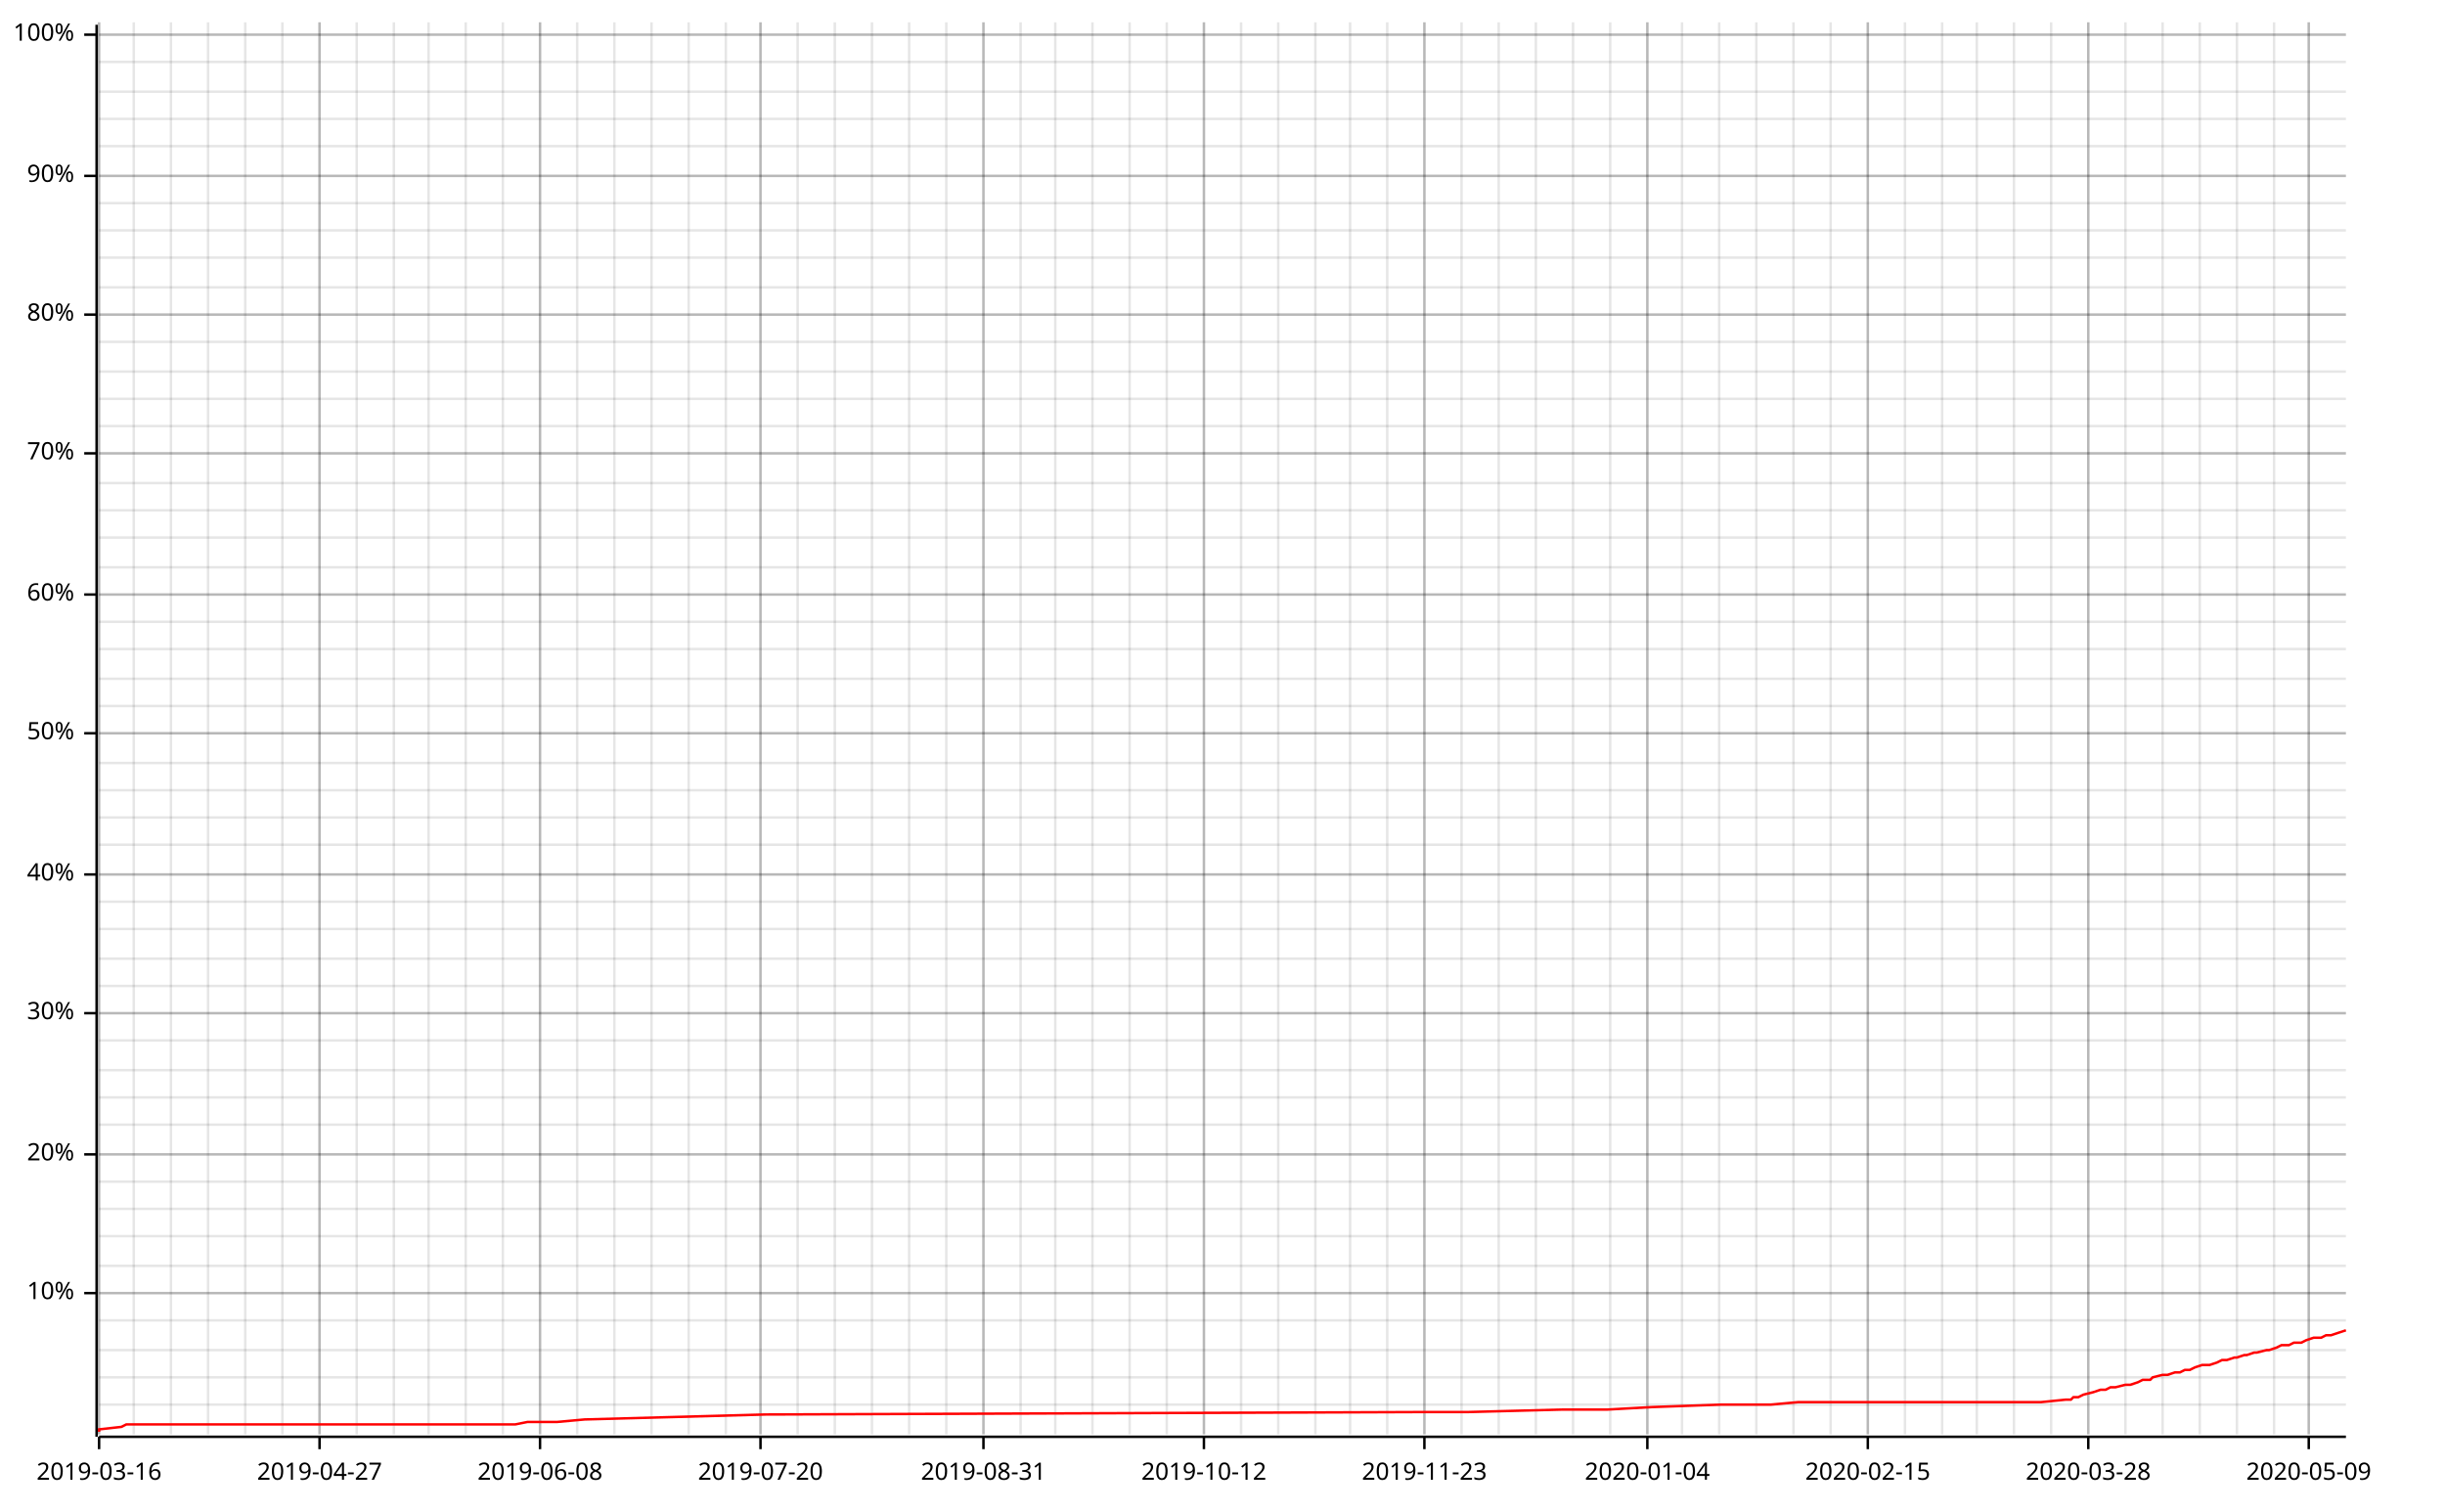
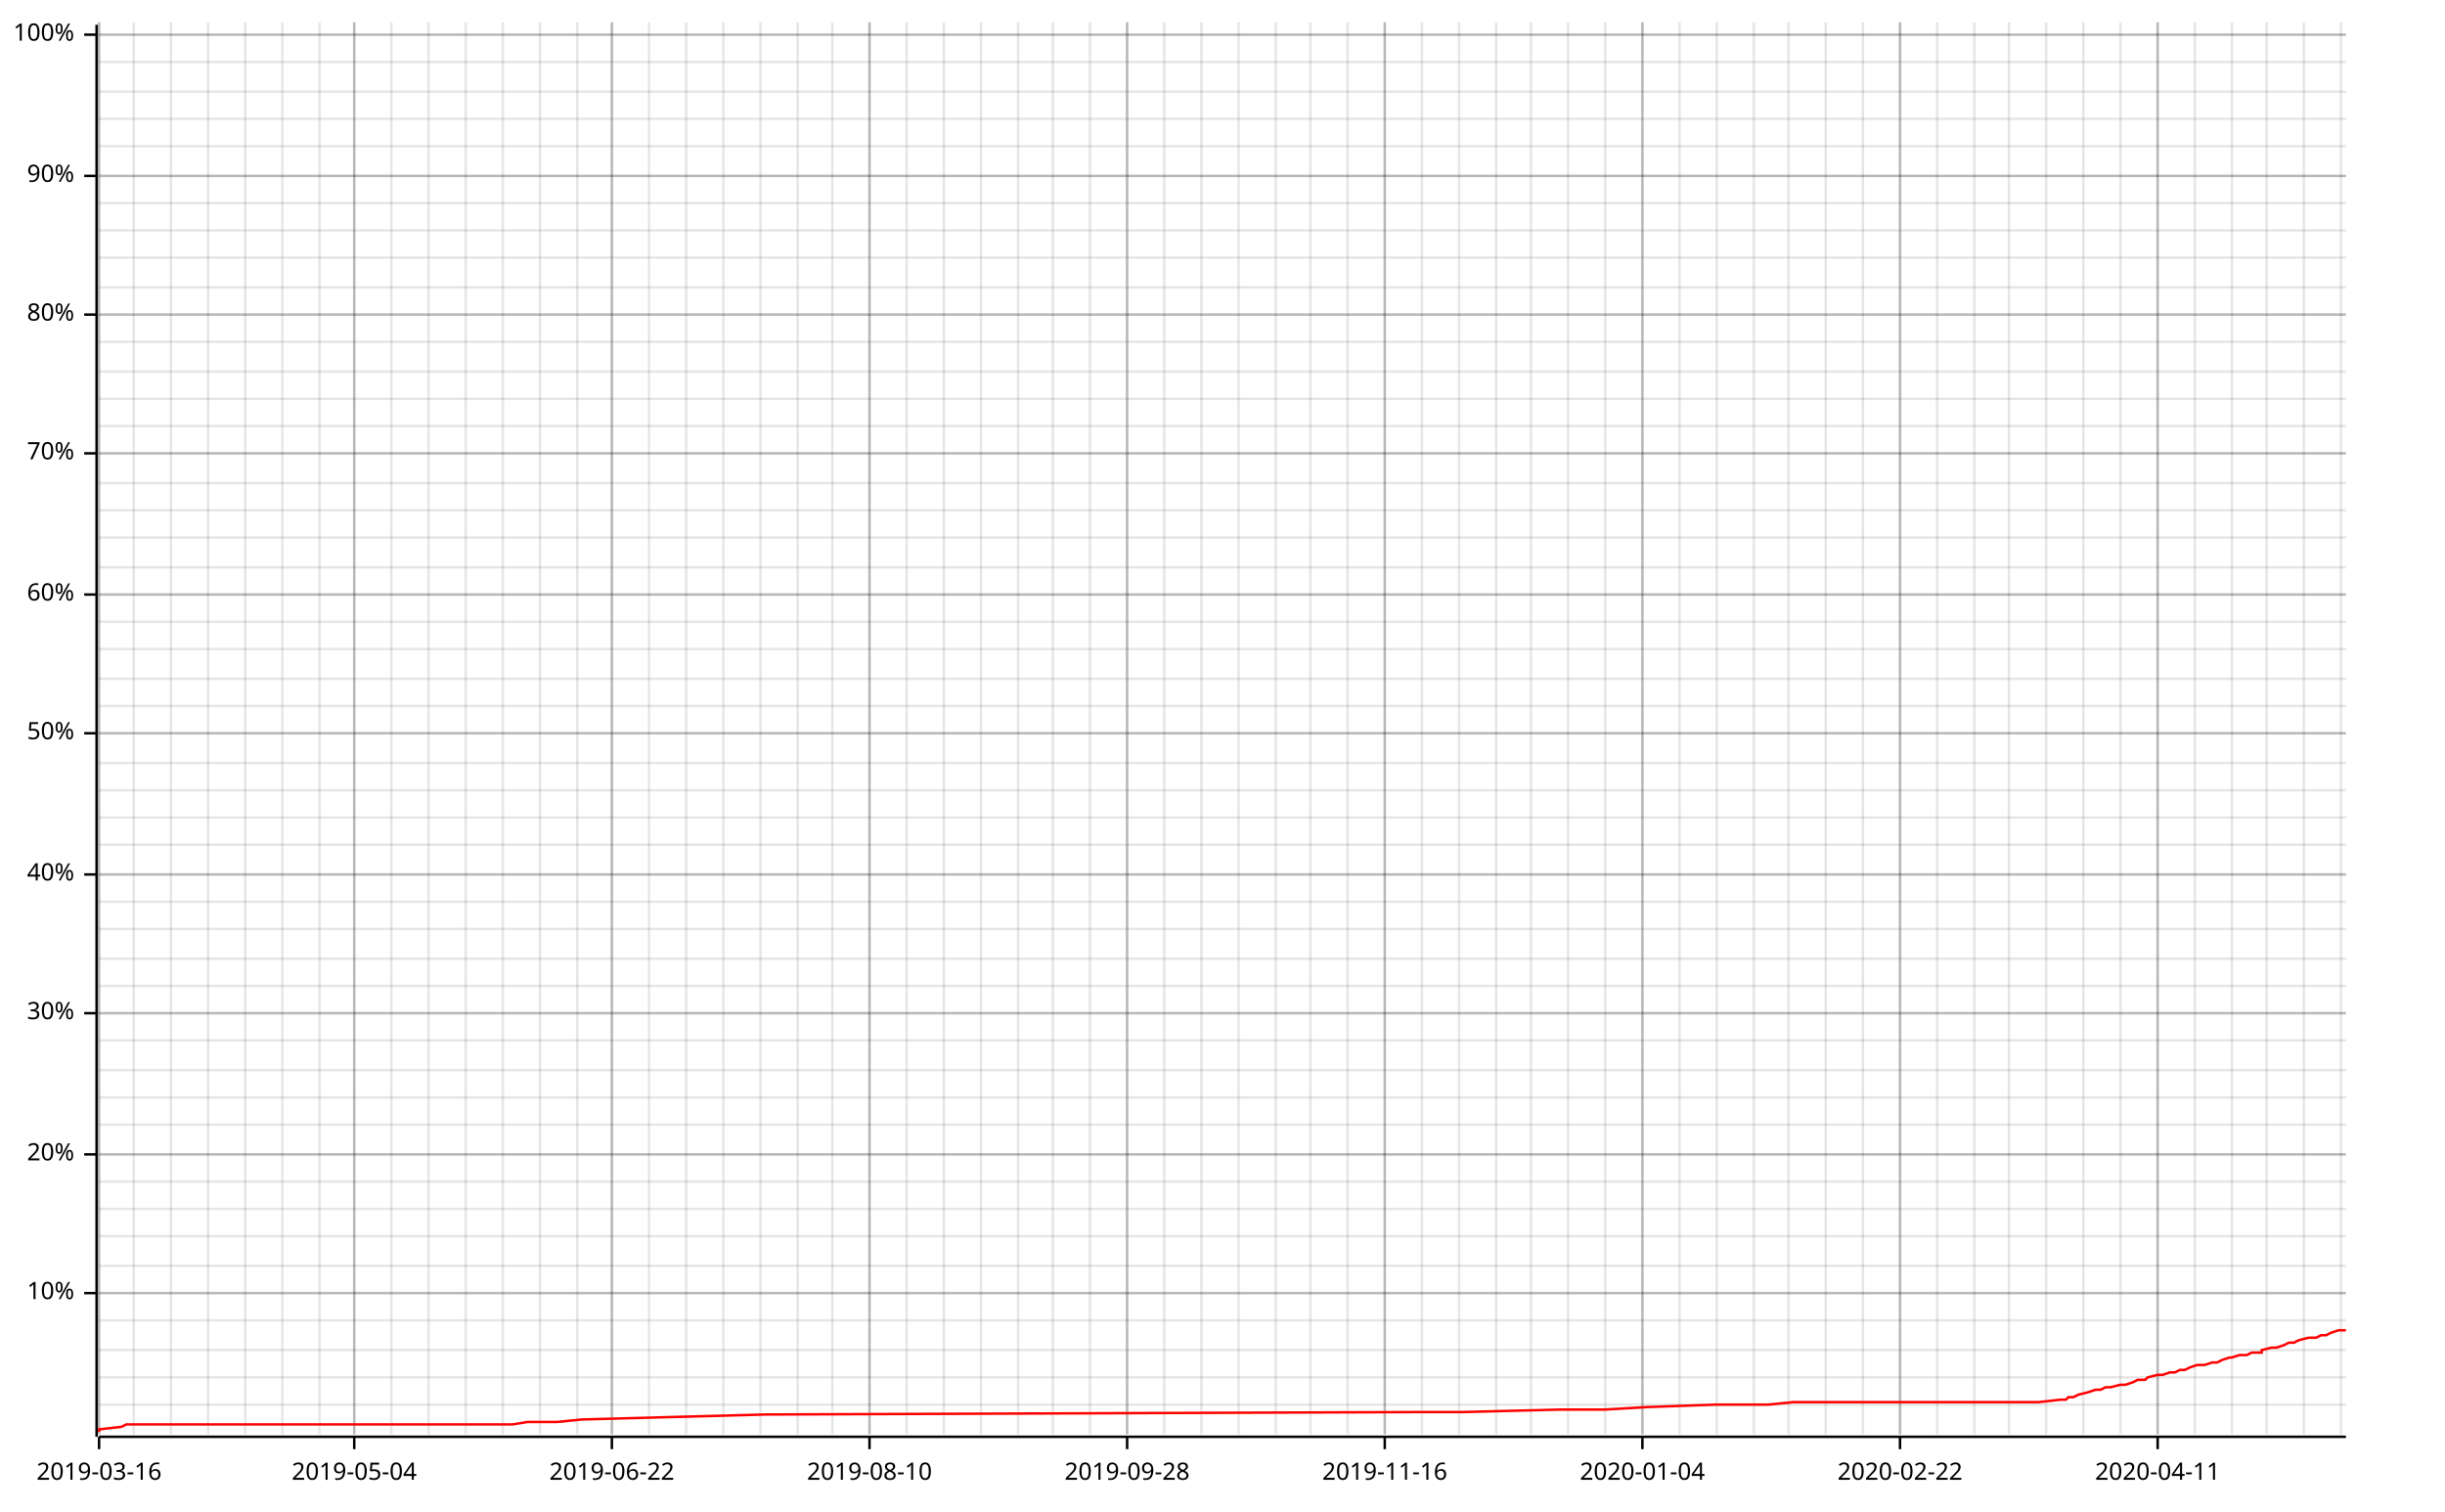
<svg xmlns="http://www.w3.org/2000/svg" width="987" height="610" viewBox="0 0 987 610">
  <line opacity="0.1" stroke="#000000" stroke-width="1" x1="40" y1="579" x2="40" y2="9" />
  <line opacity="0.1" stroke="#000000" stroke-width="1" x1="54" y1="579" x2="54" y2="9" />
  <line opacity="0.1" stroke="#000000" stroke-width="1" x1="69" y1="579" x2="69" y2="9" />
  <line opacity="0.1" stroke="#000000" stroke-width="1" x1="84" y1="579" x2="84" y2="9" />
  <line opacity="0.1" stroke="#000000" stroke-width="1" x1="99" y1="579" x2="99" y2="9" />
  <line opacity="0.1" stroke="#000000" stroke-width="1" x1="114" y1="579" x2="114" y2="9" />
  <line opacity="0.1" stroke="#000000" stroke-width="1" x1="129" y1="579" x2="129" y2="9" />
-   <line opacity="0.1" stroke="#000000" stroke-width="1" x1="144" y1="579" x2="144" y2="9" />
-   <line opacity="0.1" stroke="#000000" stroke-width="1" x1="159" y1="579" x2="159" y2="9" />
+   <line opacity="0.1" stroke="#000000" stroke-width="1" x1="143" y1="579" x2="143" y2="9" />
+   <line opacity="0.1" stroke="#000000" stroke-width="1" x1="158" y1="579" x2="158" y2="9" />
  <line opacity="0.1" stroke="#000000" stroke-width="1" x1="173" y1="579" x2="173" y2="9" />
  <line opacity="0.1" stroke="#000000" stroke-width="1" x1="188" y1="579" x2="188" y2="9" />
  <line opacity="0.1" stroke="#000000" stroke-width="1" x1="203" y1="579" x2="203" y2="9" />
  <line opacity="0.1" stroke="#000000" stroke-width="1" x1="218" y1="579" x2="218" y2="9" />
  <line opacity="0.1" stroke="#000000" stroke-width="1" x1="233" y1="579" x2="233" y2="9" />
-   <line opacity="0.1" stroke="#000000" stroke-width="1" x1="248" y1="579" x2="248" y2="9" />
-   <line opacity="0.1" stroke="#000000" stroke-width="1" x1="263" y1="579" x2="263" y2="9" />
-   <line opacity="0.1" stroke="#000000" stroke-width="1" x1="278" y1="579" x2="278" y2="9" />
-   <line opacity="0.1" stroke="#000000" stroke-width="1" x1="293" y1="579" x2="293" y2="9" />
+   <line opacity="0.1" stroke="#000000" stroke-width="1" x1="247" y1="579" x2="247" y2="9" />
+   <line opacity="0.1" stroke="#000000" stroke-width="1" x1="262" y1="579" x2="262" y2="9" />
+   <line opacity="0.1" stroke="#000000" stroke-width="1" x1="277" y1="579" x2="277" y2="9" />
+   <line opacity="0.1" stroke="#000000" stroke-width="1" x1="292" y1="579" x2="292" y2="9" />
  <line opacity="0.1" stroke="#000000" stroke-width="1" x1="307" y1="579" x2="307" y2="9" />
  <line opacity="0.1" stroke="#000000" stroke-width="1" x1="322" y1="579" x2="322" y2="9" />
-   <line opacity="0.1" stroke="#000000" stroke-width="1" x1="337" y1="579" x2="337" y2="9" />
-   <line opacity="0.1" stroke="#000000" stroke-width="1" x1="352" y1="579" x2="352" y2="9" />
-   <line opacity="0.1" stroke="#000000" stroke-width="1" x1="367" y1="579" x2="367" y2="9" />
-   <line opacity="0.1" stroke="#000000" stroke-width="1" x1="382" y1="579" x2="382" y2="9" />
-   <line opacity="0.1" stroke="#000000" stroke-width="1" x1="397" y1="579" x2="397" y2="9" />
-   <line opacity="0.1" stroke="#000000" stroke-width="1" x1="412" y1="579" x2="412" y2="9" />
-   <line opacity="0.1" stroke="#000000" stroke-width="1" x1="426" y1="579" x2="426" y2="9" />
-   <line opacity="0.1" stroke="#000000" stroke-width="1" x1="441" y1="579" x2="441" y2="9" />
-   <line opacity="0.1" stroke="#000000" stroke-width="1" x1="456" y1="579" x2="456" y2="9" />
-   <line opacity="0.1" stroke="#000000" stroke-width="1" x1="471" y1="579" x2="471" y2="9" />
-   <line opacity="0.1" stroke="#000000" stroke-width="1" x1="486" y1="579" x2="486" y2="9" />
-   <line opacity="0.1" stroke="#000000" stroke-width="1" x1="501" y1="579" x2="501" y2="9" />
-   <line opacity="0.1" stroke="#000000" stroke-width="1" x1="516" y1="579" x2="516" y2="9" />
-   <line opacity="0.1" stroke="#000000" stroke-width="1" x1="531" y1="579" x2="531" y2="9" />
-   <line opacity="0.1" stroke="#000000" stroke-width="1" x1="545" y1="579" x2="545" y2="9" />
-   <line opacity="0.1" stroke="#000000" stroke-width="1" x1="560" y1="579" x2="560" y2="9" />
-   <line opacity="0.1" stroke="#000000" stroke-width="1" x1="575" y1="579" x2="575" y2="9" />
-   <line opacity="0.1" stroke="#000000" stroke-width="1" x1="590" y1="579" x2="590" y2="9" />
-   <line opacity="0.1" stroke="#000000" stroke-width="1" x1="605" y1="579" x2="605" y2="9" />
-   <line opacity="0.1" stroke="#000000" stroke-width="1" x1="620" y1="579" x2="620" y2="9" />
-   <line opacity="0.1" stroke="#000000" stroke-width="1" x1="635" y1="579" x2="635" y2="9" />
-   <line opacity="0.1" stroke="#000000" stroke-width="1" x1="650" y1="579" x2="650" y2="9" />
-   <line opacity="0.1" stroke="#000000" stroke-width="1" x1="665" y1="579" x2="665" y2="9" />
-   <line opacity="0.1" stroke="#000000" stroke-width="1" x1="679" y1="579" x2="679" y2="9" />
-   <line opacity="0.1" stroke="#000000" stroke-width="1" x1="694" y1="579" x2="694" y2="9" />
-   <line opacity="0.1" stroke="#000000" stroke-width="1" x1="709" y1="579" x2="709" y2="9" />
-   <line opacity="0.1" stroke="#000000" stroke-width="1" x1="724" y1="579" x2="724" y2="9" />
-   <line opacity="0.1" stroke="#000000" stroke-width="1" x1="739" y1="579" x2="739" y2="9" />
-   <line opacity="0.1" stroke="#000000" stroke-width="1" x1="754" y1="579" x2="754" y2="9" />
-   <line opacity="0.1" stroke="#000000" stroke-width="1" x1="769" y1="579" x2="769" y2="9" />
-   <line opacity="0.1" stroke="#000000" stroke-width="1" x1="784" y1="579" x2="784" y2="9" />
-   <line opacity="0.1" stroke="#000000" stroke-width="1" x1="798" y1="579" x2="798" y2="9" />
-   <line opacity="0.1" stroke="#000000" stroke-width="1" x1="813" y1="579" x2="813" y2="9" />
-   <line opacity="0.1" stroke="#000000" stroke-width="1" x1="828" y1="579" x2="828" y2="9" />
-   <line opacity="0.1" stroke="#000000" stroke-width="1" x1="843" y1="579" x2="843" y2="9" />
-   <line opacity="0.1" stroke="#000000" stroke-width="1" x1="858" y1="579" x2="858" y2="9" />
-   <line opacity="0.1" stroke="#000000" stroke-width="1" x1="873" y1="579" x2="873" y2="9" />
-   <line opacity="0.1" stroke="#000000" stroke-width="1" x1="888" y1="579" x2="888" y2="9" />
-   <line opacity="0.1" stroke="#000000" stroke-width="1" x1="903" y1="579" x2="903" y2="9" />
-   <line opacity="0.1" stroke="#000000" stroke-width="1" x1="918" y1="579" x2="918" y2="9" />
-   <line opacity="0.1" stroke="#000000" stroke-width="1" x1="932" y1="579" x2="932" y2="9" />
+   <line opacity="0.1" stroke="#000000" stroke-width="1" x1="336" y1="579" x2="336" y2="9" />
+   <line opacity="0.1" stroke="#000000" stroke-width="1" x1="351" y1="579" x2="351" y2="9" />
+   <line opacity="0.1" stroke="#000000" stroke-width="1" x1="366" y1="579" x2="366" y2="9" />
+   <line opacity="0.1" stroke="#000000" stroke-width="1" x1="381" y1="579" x2="381" y2="9" />
+   <line opacity="0.1" stroke="#000000" stroke-width="1" x1="396" y1="579" x2="396" y2="9" />
+   <line opacity="0.1" stroke="#000000" stroke-width="1" x1="411" y1="579" x2="411" y2="9" />
+   <line opacity="0.1" stroke="#000000" stroke-width="1" x1="425" y1="579" x2="425" y2="9" />
+   <line opacity="0.1" stroke="#000000" stroke-width="1" x1="440" y1="579" x2="440" y2="9" />
+   <line opacity="0.1" stroke="#000000" stroke-width="1" x1="455" y1="579" x2="455" y2="9" />
+   <line opacity="0.1" stroke="#000000" stroke-width="1" x1="470" y1="579" x2="470" y2="9" />
+   <line opacity="0.1" stroke="#000000" stroke-width="1" x1="485" y1="579" x2="485" y2="9" />
+   <line opacity="0.1" stroke="#000000" stroke-width="1" x1="500" y1="579" x2="500" y2="9" />
+   <line opacity="0.1" stroke="#000000" stroke-width="1" x1="515" y1="579" x2="515" y2="9" />
+   <line opacity="0.1" stroke="#000000" stroke-width="1" x1="529" y1="579" x2="529" y2="9" />
+   <line opacity="0.1" stroke="#000000" stroke-width="1" x1="544" y1="579" x2="544" y2="9" />
+   <line opacity="0.1" stroke="#000000" stroke-width="1" x1="559" y1="579" x2="559" y2="9" />
+   <line opacity="0.1" stroke="#000000" stroke-width="1" x1="574" y1="579" x2="574" y2="9" />
+   <line opacity="0.1" stroke="#000000" stroke-width="1" x1="589" y1="579" x2="589" y2="9" />
+   <line opacity="0.1" stroke="#000000" stroke-width="1" x1="604" y1="579" x2="604" y2="9" />
+   <line opacity="0.1" stroke="#000000" stroke-width="1" x1="618" y1="579" x2="618" y2="9" />
+   <line opacity="0.1" stroke="#000000" stroke-width="1" x1="633" y1="579" x2="633" y2="9" />
+   <line opacity="0.1" stroke="#000000" stroke-width="1" x1="648" y1="579" x2="648" y2="9" />
+   <line opacity="0.1" stroke="#000000" stroke-width="1" x1="663" y1="579" x2="663" y2="9" />
+   <line opacity="0.1" stroke="#000000" stroke-width="1" x1="678" y1="579" x2="678" y2="9" />
+   <line opacity="0.1" stroke="#000000" stroke-width="1" x1="693" y1="579" x2="693" y2="9" />
+   <line opacity="0.1" stroke="#000000" stroke-width="1" x1="708" y1="579" x2="708" y2="9" />
+   <line opacity="0.1" stroke="#000000" stroke-width="1" x1="722" y1="579" x2="722" y2="9" />
+   <line opacity="0.1" stroke="#000000" stroke-width="1" x1="737" y1="579" x2="737" y2="9" />
+   <line opacity="0.1" stroke="#000000" stroke-width="1" x1="752" y1="579" x2="752" y2="9" />
+   <line opacity="0.1" stroke="#000000" stroke-width="1" x1="767" y1="579" x2="767" y2="9" />
+   <line opacity="0.1" stroke="#000000" stroke-width="1" x1="782" y1="579" x2="782" y2="9" />
+   <line opacity="0.1" stroke="#000000" stroke-width="1" x1="797" y1="579" x2="797" y2="9" />
+   <line opacity="0.1" stroke="#000000" stroke-width="1" x1="811" y1="579" x2="811" y2="9" />
+   <line opacity="0.1" stroke="#000000" stroke-width="1" x1="826" y1="579" x2="826" y2="9" />
+   <line opacity="0.1" stroke="#000000" stroke-width="1" x1="841" y1="579" x2="841" y2="9" />
+   <line opacity="0.1" stroke="#000000" stroke-width="1" x1="856" y1="579" x2="856" y2="9" />
+   <line opacity="0.1" stroke="#000000" stroke-width="1" x1="871" y1="579" x2="871" y2="9" />
+   <line opacity="0.1" stroke="#000000" stroke-width="1" x1="886" y1="579" x2="886" y2="9" />
+   <line opacity="0.1" stroke="#000000" stroke-width="1" x1="901" y1="579" x2="901" y2="9" />
+   <line opacity="0.1" stroke="#000000" stroke-width="1" x1="915" y1="579" x2="915" y2="9" />
+   <line opacity="0.1" stroke="#000000" stroke-width="1" x1="930" y1="579" x2="930" y2="9" />
+   <line opacity="0.1" stroke="#000000" stroke-width="1" x1="945" y1="579" x2="945" y2="9" />
  <line opacity="0.1" stroke="#000000" stroke-width="1" x1="40" y1="567" x2="947" y2="567" />
  <line opacity="0.1" stroke="#000000" stroke-width="1" x1="40" y1="556" x2="947" y2="556" />
  <line opacity="0.1" stroke="#000000" stroke-width="1" x1="40" y1="545" x2="947" y2="545" />
  <line opacity="0.1" stroke="#000000" stroke-width="1" x1="40" y1="533" x2="947" y2="533" />
  <line opacity="0.1" stroke="#000000" stroke-width="1" x1="40" y1="522" x2="947" y2="522" />
  <line opacity="0.1" stroke="#000000" stroke-width="1" x1="40" y1="511" x2="947" y2="511" />
  <line opacity="0.1" stroke="#000000" stroke-width="1" x1="40" y1="499" x2="947" y2="499" />
  <line opacity="0.1" stroke="#000000" stroke-width="1" x1="40" y1="488" x2="947" y2="488" />
  <line opacity="0.1" stroke="#000000" stroke-width="1" x1="40" y1="477" x2="947" y2="477" />
  <line opacity="0.1" stroke="#000000" stroke-width="1" x1="40" y1="466" x2="947" y2="466" />
  <line opacity="0.1" stroke="#000000" stroke-width="1" x1="40" y1="454" x2="947" y2="454" />
  <line opacity="0.1" stroke="#000000" stroke-width="1" x1="40" y1="443" x2="947" y2="443" />
  <line opacity="0.1" stroke="#000000" stroke-width="1" x1="40" y1="432" x2="947" y2="432" />
  <line opacity="0.1" stroke="#000000" stroke-width="1" x1="40" y1="420" x2="947" y2="420" />
  <line opacity="0.1" stroke="#000000" stroke-width="1" x1="40" y1="409" x2="947" y2="409" />
  <line opacity="0.1" stroke="#000000" stroke-width="1" x1="40" y1="398" x2="947" y2="398" />
  <line opacity="0.1" stroke="#000000" stroke-width="1" x1="40" y1="387" x2="947" y2="387" />
  <line opacity="0.1" stroke="#000000" stroke-width="1" x1="40" y1="375" x2="947" y2="375" />
  <line opacity="0.1" stroke="#000000" stroke-width="1" x1="40" y1="364" x2="947" y2="364" />
  <line opacity="0.1" stroke="#000000" stroke-width="1" x1="40" y1="353" x2="947" y2="353" />
  <line opacity="0.1" stroke="#000000" stroke-width="1" x1="40" y1="341" x2="947" y2="341" />
  <line opacity="0.1" stroke="#000000" stroke-width="1" x1="40" y1="330" x2="947" y2="330" />
  <line opacity="0.1" stroke="#000000" stroke-width="1" x1="40" y1="319" x2="947" y2="319" />
  <line opacity="0.1" stroke="#000000" stroke-width="1" x1="40" y1="308" x2="947" y2="308" />
  <line opacity="0.1" stroke="#000000" stroke-width="1" x1="40" y1="296" x2="947" y2="296" />
  <line opacity="0.1" stroke="#000000" stroke-width="1" x1="40" y1="285" x2="947" y2="285" />
  <line opacity="0.1" stroke="#000000" stroke-width="1" x1="40" y1="274" x2="947" y2="274" />
  <line opacity="0.1" stroke="#000000" stroke-width="1" x1="40" y1="262" x2="947" y2="262" />
  <line opacity="0.1" stroke="#000000" stroke-width="1" x1="40" y1="251" x2="947" y2="251" />
  <line opacity="0.1" stroke="#000000" stroke-width="1" x1="40" y1="240" x2="947" y2="240" />
  <line opacity="0.1" stroke="#000000" stroke-width="1" x1="40" y1="229" x2="947" y2="229" />
  <line opacity="0.1" stroke="#000000" stroke-width="1" x1="40" y1="217" x2="947" y2="217" />
  <line opacity="0.1" stroke="#000000" stroke-width="1" x1="40" y1="206" x2="947" y2="206" />
  <line opacity="0.1" stroke="#000000" stroke-width="1" x1="40" y1="195" x2="947" y2="195" />
  <line opacity="0.1" stroke="#000000" stroke-width="1" x1="40" y1="183" x2="947" y2="183" />
  <line opacity="0.1" stroke="#000000" stroke-width="1" x1="40" y1="172" x2="947" y2="172" />
  <line opacity="0.1" stroke="#000000" stroke-width="1" x1="40" y1="161" x2="947" y2="161" />
  <line opacity="0.1" stroke="#000000" stroke-width="1" x1="40" y1="150" x2="947" y2="150" />
  <line opacity="0.1" stroke="#000000" stroke-width="1" x1="40" y1="138" x2="947" y2="138" />
  <line opacity="0.1" stroke="#000000" stroke-width="1" x1="40" y1="127" x2="947" y2="127" />
  <line opacity="0.1" stroke="#000000" stroke-width="1" x1="40" y1="116" x2="947" y2="116" />
  <line opacity="0.1" stroke="#000000" stroke-width="1" x1="40" y1="104" x2="947" y2="104" />
  <line opacity="0.1" stroke="#000000" stroke-width="1" x1="40" y1="93" x2="947" y2="93" />
  <line opacity="0.1" stroke="#000000" stroke-width="1" x1="40" y1="82" x2="947" y2="82" />
  <line opacity="0.1" stroke="#000000" stroke-width="1" x1="40" y1="71" x2="947" y2="71" />
  <line opacity="0.1" stroke="#000000" stroke-width="1" x1="40" y1="59" x2="947" y2="59" />
  <line opacity="0.1" stroke="#000000" stroke-width="1" x1="40" y1="48" x2="947" y2="48" />
  <line opacity="0.1" stroke="#000000" stroke-width="1" x1="40" y1="37" x2="947" y2="37" />
  <line opacity="0.1" stroke="#000000" stroke-width="1" x1="40" y1="25" x2="947" y2="25" />
  <line opacity="0.1" stroke="#000000" stroke-width="1" x1="40" y1="14" x2="947" y2="14" />
  <line opacity="0.2" stroke="#000000" stroke-width="1" x1="40" y1="579" x2="40" y2="9" />
-   <line opacity="0.2" stroke="#000000" stroke-width="1" x1="129" y1="579" x2="129" y2="9" />
-   <line opacity="0.2" stroke="#000000" stroke-width="1" x1="218" y1="579" x2="218" y2="9" />
-   <line opacity="0.2" stroke="#000000" stroke-width="1" x1="307" y1="579" x2="307" y2="9" />
-   <line opacity="0.2" stroke="#000000" stroke-width="1" x1="397" y1="579" x2="397" y2="9" />
-   <line opacity="0.2" stroke="#000000" stroke-width="1" x1="486" y1="579" x2="486" y2="9" />
-   <line opacity="0.2" stroke="#000000" stroke-width="1" x1="575" y1="579" x2="575" y2="9" />
-   <line opacity="0.2" stroke="#000000" stroke-width="1" x1="665" y1="579" x2="665" y2="9" />
-   <line opacity="0.2" stroke="#000000" stroke-width="1" x1="754" y1="579" x2="754" y2="9" />
-   <line opacity="0.2" stroke="#000000" stroke-width="1" x1="843" y1="579" x2="843" y2="9" />
-   <line opacity="0.2" stroke="#000000" stroke-width="1" x1="932" y1="579" x2="932" y2="9" />
+   <line opacity="0.2" stroke="#000000" stroke-width="1" x1="143" y1="579" x2="143" y2="9" />
+   <line opacity="0.2" stroke="#000000" stroke-width="1" x1="247" y1="579" x2="247" y2="9" />
+   <line opacity="0.2" stroke="#000000" stroke-width="1" x1="351" y1="579" x2="351" y2="9" />
+   <line opacity="0.2" stroke="#000000" stroke-width="1" x1="455" y1="579" x2="455" y2="9" />
+   <line opacity="0.2" stroke="#000000" stroke-width="1" x1="559" y1="579" x2="559" y2="9" />
+   <line opacity="0.2" stroke="#000000" stroke-width="1" x1="663" y1="579" x2="663" y2="9" />
+   <line opacity="0.2" stroke="#000000" stroke-width="1" x1="767" y1="579" x2="767" y2="9" />
+   <line opacity="0.2" stroke="#000000" stroke-width="1" x1="871" y1="579" x2="871" y2="9" />
  <line opacity="0.2" stroke="#000000" stroke-width="1" x1="40" y1="522" x2="947" y2="522" />
  <line opacity="0.2" stroke="#000000" stroke-width="1" x1="40" y1="466" x2="947" y2="466" />
  <line opacity="0.2" stroke="#000000" stroke-width="1" x1="40" y1="409" x2="947" y2="409" />
  <line opacity="0.2" stroke="#000000" stroke-width="1" x1="40" y1="353" x2="947" y2="353" />
  <line opacity="0.2" stroke="#000000" stroke-width="1" x1="40" y1="296" x2="947" y2="296" />
  <line opacity="0.2" stroke="#000000" stroke-width="1" x1="40" y1="240" x2="947" y2="240" />
  <line opacity="0.2" stroke="#000000" stroke-width="1" x1="40" y1="183" x2="947" y2="183" />
  <line opacity="0.2" stroke="#000000" stroke-width="1" x1="40" y1="127" x2="947" y2="127" />
  <line opacity="0.2" stroke="#000000" stroke-width="1" x1="40" y1="71" x2="947" y2="71" />
  <line opacity="0.2" stroke="#000000" stroke-width="1" x1="40" y1="14" x2="947" y2="14" />
  <polyline fill="none" opacity="1" stroke="#000000" stroke-width="1" points="39,10 39,580 " />
  <text x="30" y="522" dy="0.5ex" text-anchor="end" font-family="sans-serif" font-size="9.677" opacity="1" fill="#000000">
10%
</text>
  <polyline fill="none" opacity="1" stroke="#000000" stroke-width="1" points="34,522 39,522 " />
  <text x="30" y="466" dy="0.5ex" text-anchor="end" font-family="sans-serif" font-size="9.677" opacity="1" fill="#000000">
20%
</text>
  <polyline fill="none" opacity="1" stroke="#000000" stroke-width="1" points="34,466 39,466 " />
  <text x="30" y="409" dy="0.5ex" text-anchor="end" font-family="sans-serif" font-size="9.677" opacity="1" fill="#000000">
30%
</text>
  <polyline fill="none" opacity="1" stroke="#000000" stroke-width="1" points="34,409 39,409 " />
  <text x="30" y="353" dy="0.5ex" text-anchor="end" font-family="sans-serif" font-size="9.677" opacity="1" fill="#000000">
40%
</text>
  <polyline fill="none" opacity="1" stroke="#000000" stroke-width="1" points="34,353 39,353 " />
  <text x="30" y="296" dy="0.5ex" text-anchor="end" font-family="sans-serif" font-size="9.677" opacity="1" fill="#000000">
50%
</text>
  <polyline fill="none" opacity="1" stroke="#000000" stroke-width="1" points="34,296 39,296 " />
  <text x="30" y="240" dy="0.5ex" text-anchor="end" font-family="sans-serif" font-size="9.677" opacity="1" fill="#000000">
60%
</text>
  <polyline fill="none" opacity="1" stroke="#000000" stroke-width="1" points="34,240 39,240 " />
  <text x="30" y="183" dy="0.5ex" text-anchor="end" font-family="sans-serif" font-size="9.677" opacity="1" fill="#000000">
70%
</text>
  <polyline fill="none" opacity="1" stroke="#000000" stroke-width="1" points="34,183 39,183 " />
  <text x="30" y="127" dy="0.5ex" text-anchor="end" font-family="sans-serif" font-size="9.677" opacity="1" fill="#000000">
80%
</text>
  <polyline fill="none" opacity="1" stroke="#000000" stroke-width="1" points="34,127 39,127 " />
  <text x="30" y="71" dy="0.5ex" text-anchor="end" font-family="sans-serif" font-size="9.677" opacity="1" fill="#000000">
90%
</text>
  <polyline fill="none" opacity="1" stroke="#000000" stroke-width="1" points="34,71 39,71 " />
  <text x="30" y="14" dy="0.5ex" text-anchor="end" font-family="sans-serif" font-size="9.677" opacity="1" fill="#000000">
100%
</text>
  <polyline fill="none" opacity="1" stroke="#000000" stroke-width="1" points="34,14 39,14 " />
  <polyline fill="none" opacity="1" stroke="#000000" stroke-width="1" points="40,580 947,580 " />
  <text x="40" y="590" dy="0.76em" text-anchor="middle" font-family="sans-serif" font-size="9.677" opacity="1" fill="#000000">
2019-03-16
</text>
  <polyline fill="none" opacity="1" stroke="#000000" stroke-width="1" points="40,580 40,585 " />
-   <text x="129" y="590" dy="0.76em" text-anchor="middle" font-family="sans-serif" font-size="9.677" opacity="1" fill="#000000">
- 2019-04-27
- </text>
-   <polyline fill="none" opacity="1" stroke="#000000" stroke-width="1" points="129,580 129,585 " />
-   <text x="218" y="590" dy="0.76em" text-anchor="middle" font-family="sans-serif" font-size="9.677" opacity="1" fill="#000000">
- 2019-06-08
- </text>
-   <polyline fill="none" opacity="1" stroke="#000000" stroke-width="1" points="218,580 218,585 " />
-   <text x="307" y="590" dy="0.76em" text-anchor="middle" font-family="sans-serif" font-size="9.677" opacity="1" fill="#000000">
- 2019-07-20
- </text>
-   <polyline fill="none" opacity="1" stroke="#000000" stroke-width="1" points="307,580 307,585 " />
-   <text x="397" y="590" dy="0.76em" text-anchor="middle" font-family="sans-serif" font-size="9.677" opacity="1" fill="#000000">
- 2019-08-31
- </text>
-   <polyline fill="none" opacity="1" stroke="#000000" stroke-width="1" points="397,580 397,585 " />
-   <text x="486" y="590" dy="0.76em" text-anchor="middle" font-family="sans-serif" font-size="9.677" opacity="1" fill="#000000">
- 2019-10-12
- </text>
-   <polyline fill="none" opacity="1" stroke="#000000" stroke-width="1" points="486,580 486,585 " />
-   <text x="575" y="590" dy="0.76em" text-anchor="middle" font-family="sans-serif" font-size="9.677" opacity="1" fill="#000000">
- 2019-11-23
- </text>
-   <polyline fill="none" opacity="1" stroke="#000000" stroke-width="1" points="575,580 575,585 " />
-   <text x="665" y="590" dy="0.76em" text-anchor="middle" font-family="sans-serif" font-size="9.677" opacity="1" fill="#000000">
+   <text x="143" y="590" dy="0.76em" text-anchor="middle" font-family="sans-serif" font-size="9.677" opacity="1" fill="#000000">
+ 2019-05-04
+ </text>
+   <polyline fill="none" opacity="1" stroke="#000000" stroke-width="1" points="143,580 143,585 " />
+   <text x="247" y="590" dy="0.76em" text-anchor="middle" font-family="sans-serif" font-size="9.677" opacity="1" fill="#000000">
+ 2019-06-22
+ </text>
+   <polyline fill="none" opacity="1" stroke="#000000" stroke-width="1" points="247,580 247,585 " />
+   <text x="351" y="590" dy="0.76em" text-anchor="middle" font-family="sans-serif" font-size="9.677" opacity="1" fill="#000000">
+ 2019-08-10
+ </text>
+   <polyline fill="none" opacity="1" stroke="#000000" stroke-width="1" points="351,580 351,585 " />
+   <text x="455" y="590" dy="0.76em" text-anchor="middle" font-family="sans-serif" font-size="9.677" opacity="1" fill="#000000">
+ 2019-09-28
+ </text>
+   <polyline fill="none" opacity="1" stroke="#000000" stroke-width="1" points="455,580 455,585 " />
+   <text x="559" y="590" dy="0.76em" text-anchor="middle" font-family="sans-serif" font-size="9.677" opacity="1" fill="#000000">
+ 2019-11-16
+ </text>
+   <polyline fill="none" opacity="1" stroke="#000000" stroke-width="1" points="559,580 559,585 " />
+   <text x="663" y="590" dy="0.76em" text-anchor="middle" font-family="sans-serif" font-size="9.677" opacity="1" fill="#000000">
2020-01-04
</text>
-   <polyline fill="none" opacity="1" stroke="#000000" stroke-width="1" points="665,580 665,585 " />
-   <text x="754" y="590" dy="0.76em" text-anchor="middle" font-family="sans-serif" font-size="9.677" opacity="1" fill="#000000">
- 2020-02-15
- </text>
-   <polyline fill="none" opacity="1" stroke="#000000" stroke-width="1" points="754,580 754,585 " />
-   <text x="843" y="590" dy="0.76em" text-anchor="middle" font-family="sans-serif" font-size="9.677" opacity="1" fill="#000000">
- 2020-03-28
- </text>
-   <polyline fill="none" opacity="1" stroke="#000000" stroke-width="1" points="843,580 843,585 " />
-   <text x="932" y="590" dy="0.76em" text-anchor="middle" font-family="sans-serif" font-size="9.677" opacity="1" fill="#000000">
- 2020-05-09
- </text>
-   <polyline fill="none" opacity="1" stroke="#000000" stroke-width="1" points="932,580 932,585 " />
-   <polyline fill="none" opacity="1" stroke="#FF0000" stroke-width="1" points="40,578 40,577 49,576 51,575 208,575 213,574 215,574 221,574 225,574 236,573 309,571 310,571 577,570 593,570 631,569 649,569 667,568 667,568 695,567 715,567 726,566 820,566 822,566 824,566 834,565 836,565 837,564 839,564 841,563 845,562 848,561 850,561 852,560 854,560 858,559 860,559 863,558 865,557 868,557 869,556 873,555 875,555 875,555 878,554 880,554 882,553 884,553 886,552 889,551 892,551 895,550 897,549 899,549 902,548 903,548 906,547 907,547 910,546 911,546 915,545 916,545 919,544 921,543 924,543 926,542 929,542 931,541 934,540 937,540 939,539 941,539 944,538 947,537 " />
+   <polyline fill="none" opacity="1" stroke="#000000" stroke-width="1" points="663,580 663,585 " />
+   <text x="767" y="590" dy="0.76em" text-anchor="middle" font-family="sans-serif" font-size="9.677" opacity="1" fill="#000000">
+ 2020-02-22
+ </text>
+   <polyline fill="none" opacity="1" stroke="#000000" stroke-width="1" points="767,580 767,585 " />
+   <text x="871" y="590" dy="0.76em" text-anchor="middle" font-family="sans-serif" font-size="9.677" opacity="1" fill="#000000">
+ 2020-04-11
+ </text>
+   <polyline fill="none" opacity="1" stroke="#000000" stroke-width="1" points="871,580 871,585 " />
+   <polyline fill="none" opacity="1" stroke="#FF0000" stroke-width="1" points="40,578 40,577 49,576 51,575 207,575 213,574 215,574 220,574 225,574 235,573 309,571 309,571 576,570 591,570 630,569 648,569 665,568 665,568 693,567 714,567 724,566 818,566 821,566 823,566 832,565 834,565 835,564 837,564 839,563 843,562 846,561 848,561 850,560 852,560 856,559 858,559 861,558 863,557 866,557 867,556 871,555 873,555 873,555 876,554 878,554 880,553 882,553 884,552 887,551 890,551 893,550 895,550 897,549 900,548 901,548 904,547 905,547 907,547 909,546 913,546 913,545 917,544 919,544 922,543 924,542 926,542 928,541 932,540 935,540 937,539 939,539 941,538 944,537 947,537 " />
</svg>
